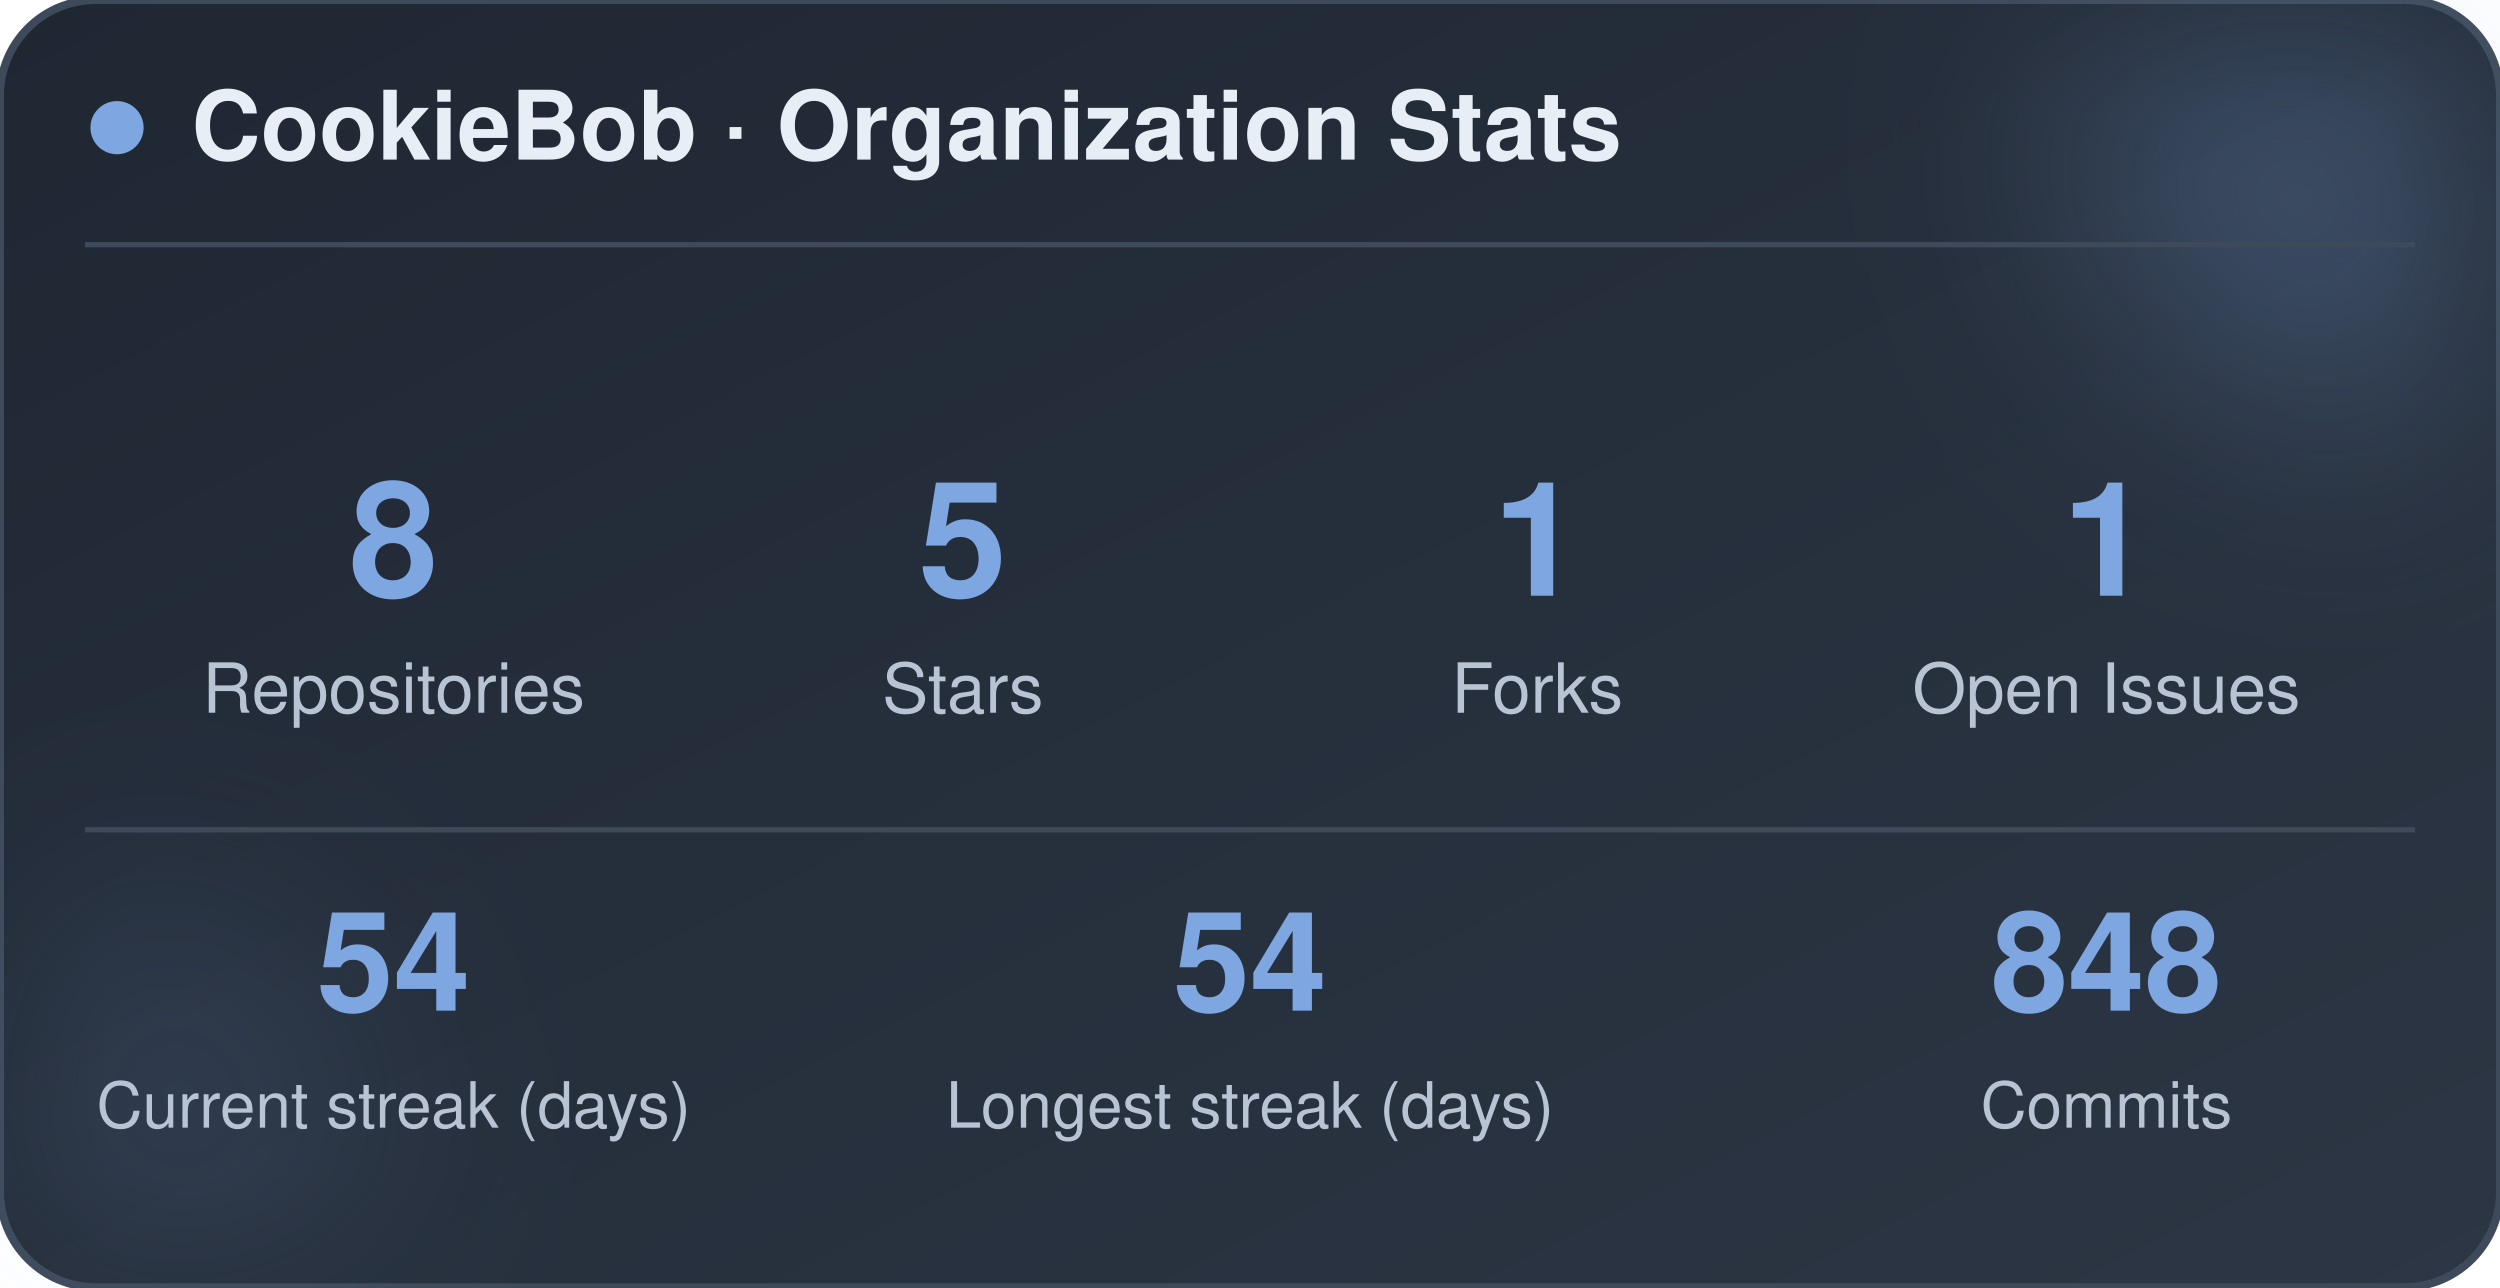
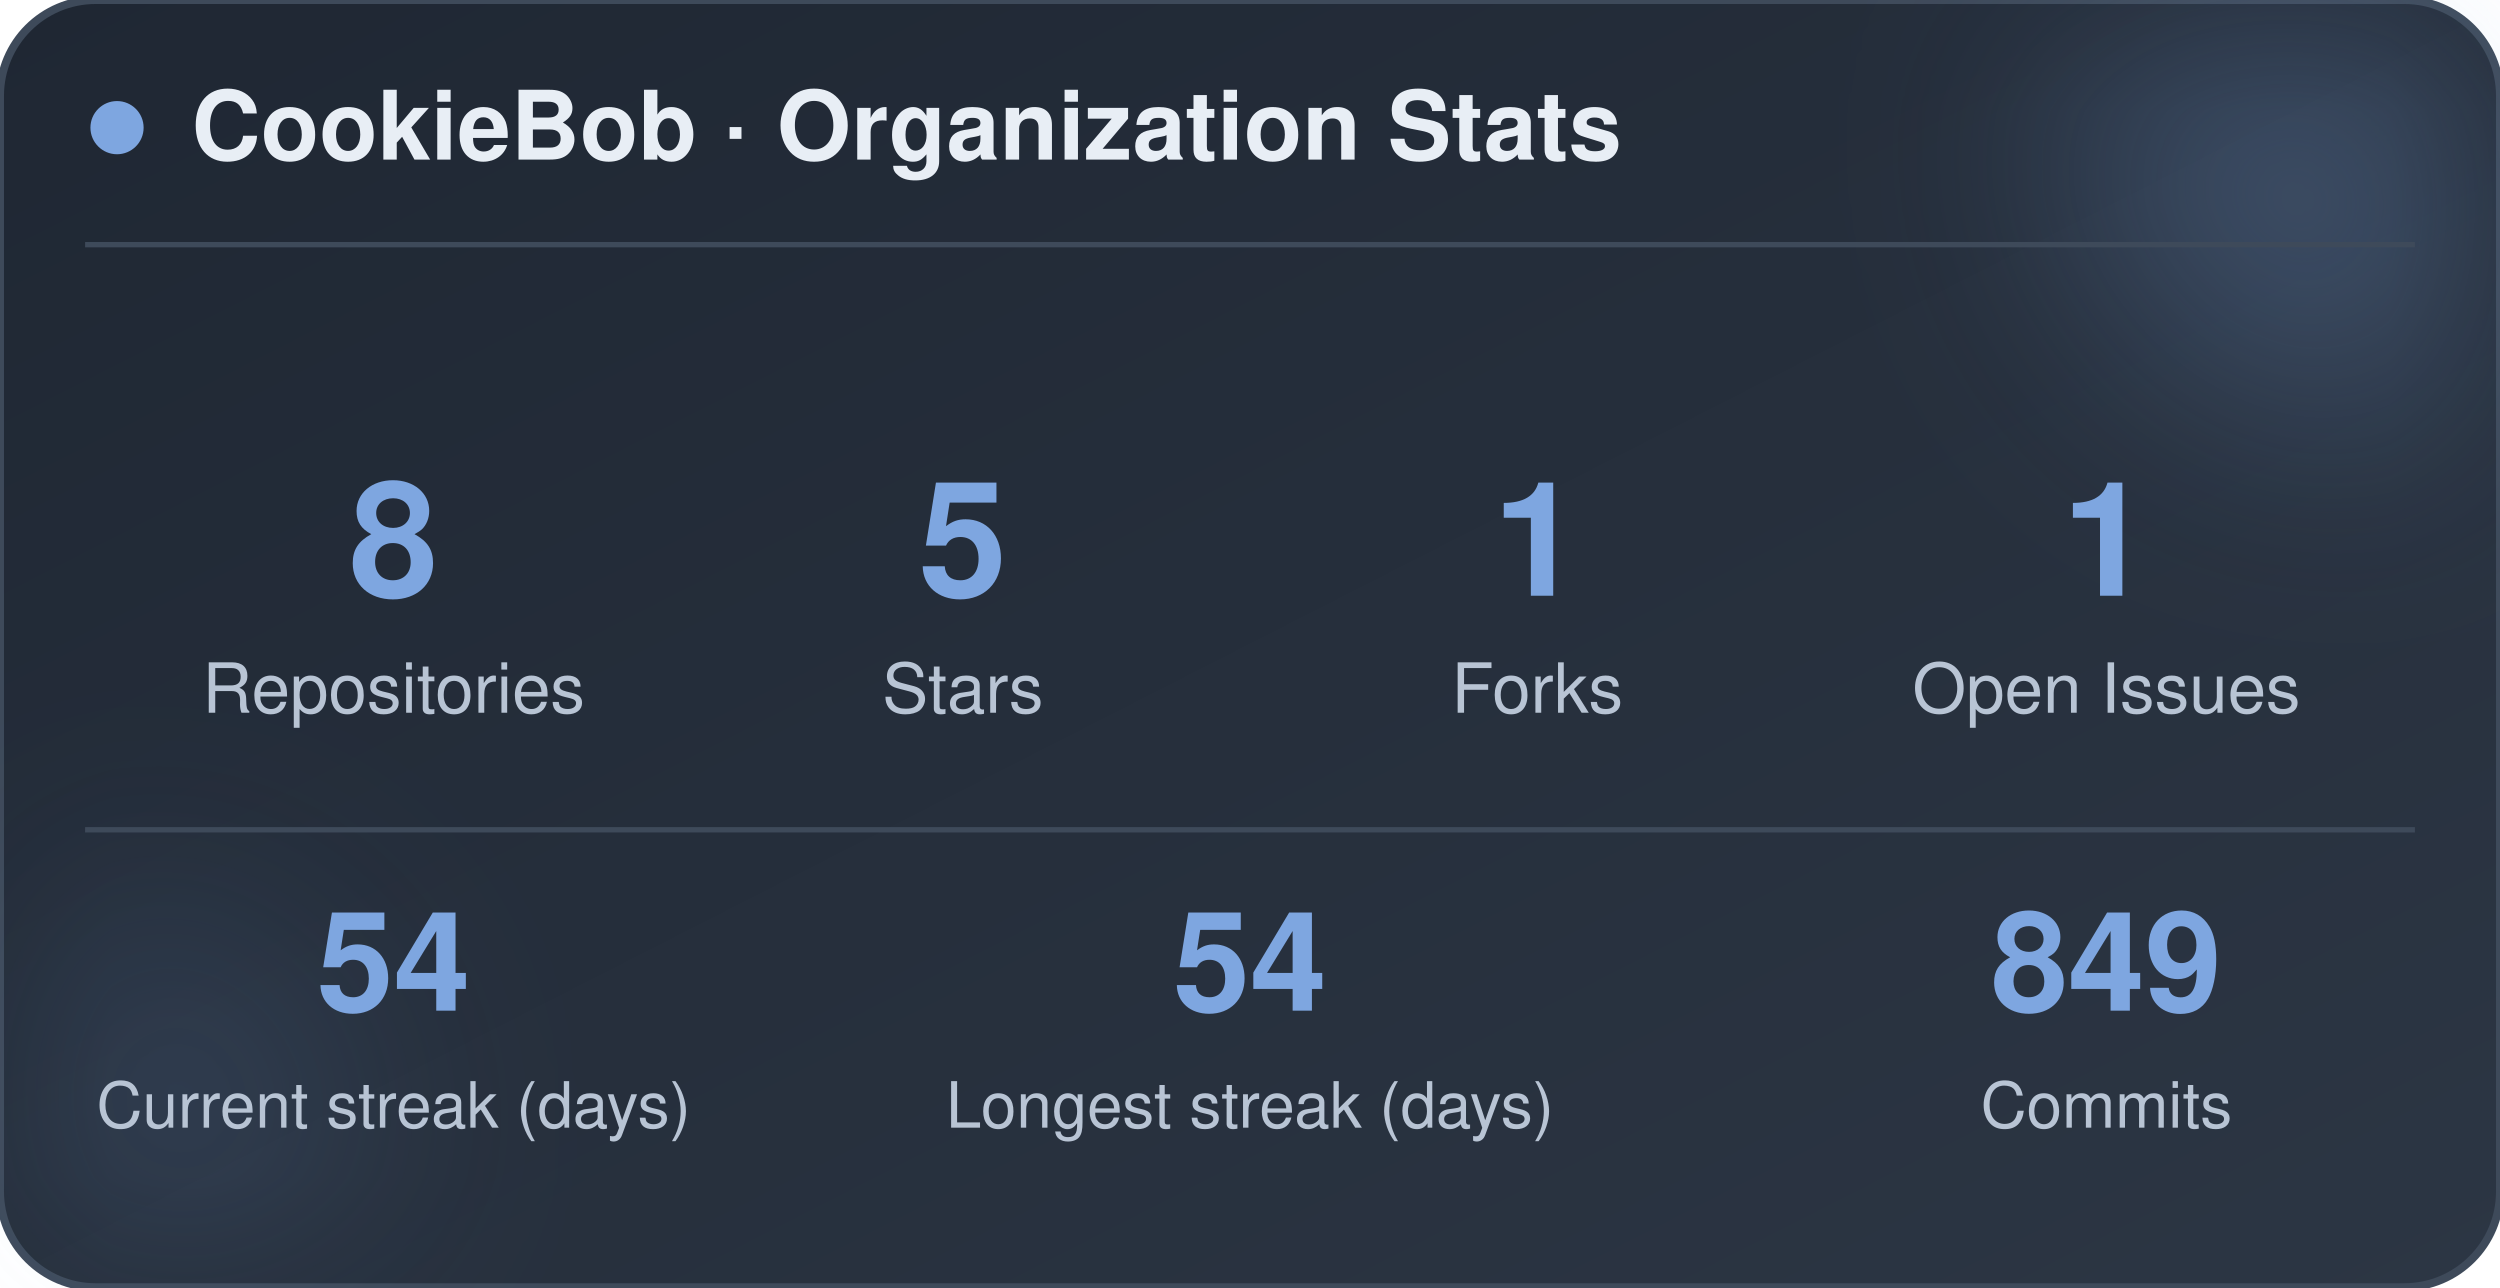
<svg xmlns="http://www.w3.org/2000/svg" width="470" height="242" viewBox="0 0 470 242" role="img" aria-label="CookieBob stats">
  <defs>
    <linearGradient id="bg" x1="0%" y1="0%" x2="100%" y2="100%">
      <stop offset="0%" stop-color="#1f2733" />
      <stop offset="100%" stop-color="#2c3644" />
    </linearGradient>
    <filter id="blur" x="-60%" y="-60%" width="220%" height="220%">
      <feGaussianBlur stdDeviation="22" />
    </filter>
  </defs>
  <rect x="0" y="0" width="470" height="242" rx="18" fill="url(#bg)" stroke="#3e4a5a" stroke-width="1.5" />
  <circle cx="444" cy="24" r="54" fill="#7ea6e0" opacity="0.26" filter="url(#blur)" />
  <circle cx="26" cy="212" r="42" fill="#7ea6e0" opacity="0.14" filter="url(#blur)" />
  <circle cx="22" cy="24" r="5" fill="#7ea6e0" />
  <text x="36" y="30" font-family="-apple-system, BlinkMacSystemFont, 'Segoe UI', Helvetica, Arial, sans-serif" font-size="18" font-weight="700" fill="#e8eef5">CookieBob · Organization Stats</text>
  <line x1="16" y1="46" x2="454" y2="46" stroke="#3e4a5a" stroke-width="1" />
  <text x="74" y="112" text-anchor="middle" font-family="-apple-system, BlinkMacSystemFont, 'Segoe UI', Helvetica, Arial, sans-serif" font-size="30" font-weight="800" fill="#7ea6e0">8</text>
  <text x="74" y="134" text-anchor="middle" font-family="-apple-system, BlinkMacSystemFont, 'Segoe UI', Helvetica, Arial, sans-serif" font-size="13" fill="#b8c4d4">Repositories</text>
  <text x="181" y="112" text-anchor="middle" font-family="-apple-system, BlinkMacSystemFont, 'Segoe UI', Helvetica, Arial, sans-serif" font-size="30" font-weight="800" fill="#7ea6e0">5</text>
  <text x="181" y="134" text-anchor="middle" font-family="-apple-system, BlinkMacSystemFont, 'Segoe UI', Helvetica, Arial, sans-serif" font-size="13" fill="#b8c4d4">Stars</text>
  <text x="289" y="112" text-anchor="middle" font-family="-apple-system, BlinkMacSystemFont, 'Segoe UI', Helvetica, Arial, sans-serif" font-size="30" font-weight="800" fill="#7ea6e0">1</text>
  <text x="289" y="134" text-anchor="middle" font-family="-apple-system, BlinkMacSystemFont, 'Segoe UI', Helvetica, Arial, sans-serif" font-size="13" fill="#b8c4d4">Forks</text>
  <text x="396" y="112" text-anchor="middle" font-family="-apple-system, BlinkMacSystemFont, 'Segoe UI', Helvetica, Arial, sans-serif" font-size="30" font-weight="800" fill="#7ea6e0">1</text>
  <text x="396" y="134" text-anchor="middle" font-family="-apple-system, BlinkMacSystemFont, 'Segoe UI', Helvetica, Arial, sans-serif" font-size="13" fill="#b8c4d4">Open Issues</text>
  <line x1="16" y1="156" x2="454" y2="156" stroke="#3e4a5a" stroke-width="1" />
  <text x="74" y="190" text-anchor="middle" font-family="-apple-system, BlinkMacSystemFont, 'Segoe UI', Helvetica, Arial, sans-serif" font-size="26" font-weight="800" fill="#7ea6e0">54</text>
  <text x="74" y="212" text-anchor="middle" font-family="-apple-system, BlinkMacSystemFont, 'Segoe UI', Helvetica, Arial, sans-serif" font-size="12" fill="#b8c4d4">Current streak (days)</text>
  <text x="235" y="190" text-anchor="middle" font-family="-apple-system, BlinkMacSystemFont, 'Segoe UI', Helvetica, Arial, sans-serif" font-size="26" font-weight="800" fill="#7ea6e0">54</text>
  <text x="235" y="212" text-anchor="middle" font-family="-apple-system, BlinkMacSystemFont, 'Segoe UI', Helvetica, Arial, sans-serif" font-size="12" fill="#b8c4d4">Longest streak (days)</text>
-   <text x="396" y="190" text-anchor="middle" font-family="-apple-system, BlinkMacSystemFont, 'Segoe UI', Helvetica, Arial, sans-serif" font-size="26" font-weight="800" fill="#7ea6e0">848</text>
+   <text x="396" y="190" text-anchor="middle" font-family="-apple-system, BlinkMacSystemFont, 'Segoe UI', Helvetica, Arial, sans-serif" font-size="26" font-weight="800" fill="#7ea6e0">849</text>
  <text x="396" y="212" text-anchor="middle" font-family="-apple-system, BlinkMacSystemFont, 'Segoe UI', Helvetica, Arial, sans-serif" font-size="12" fill="#b8c4d4">Commits</text>
</svg>
